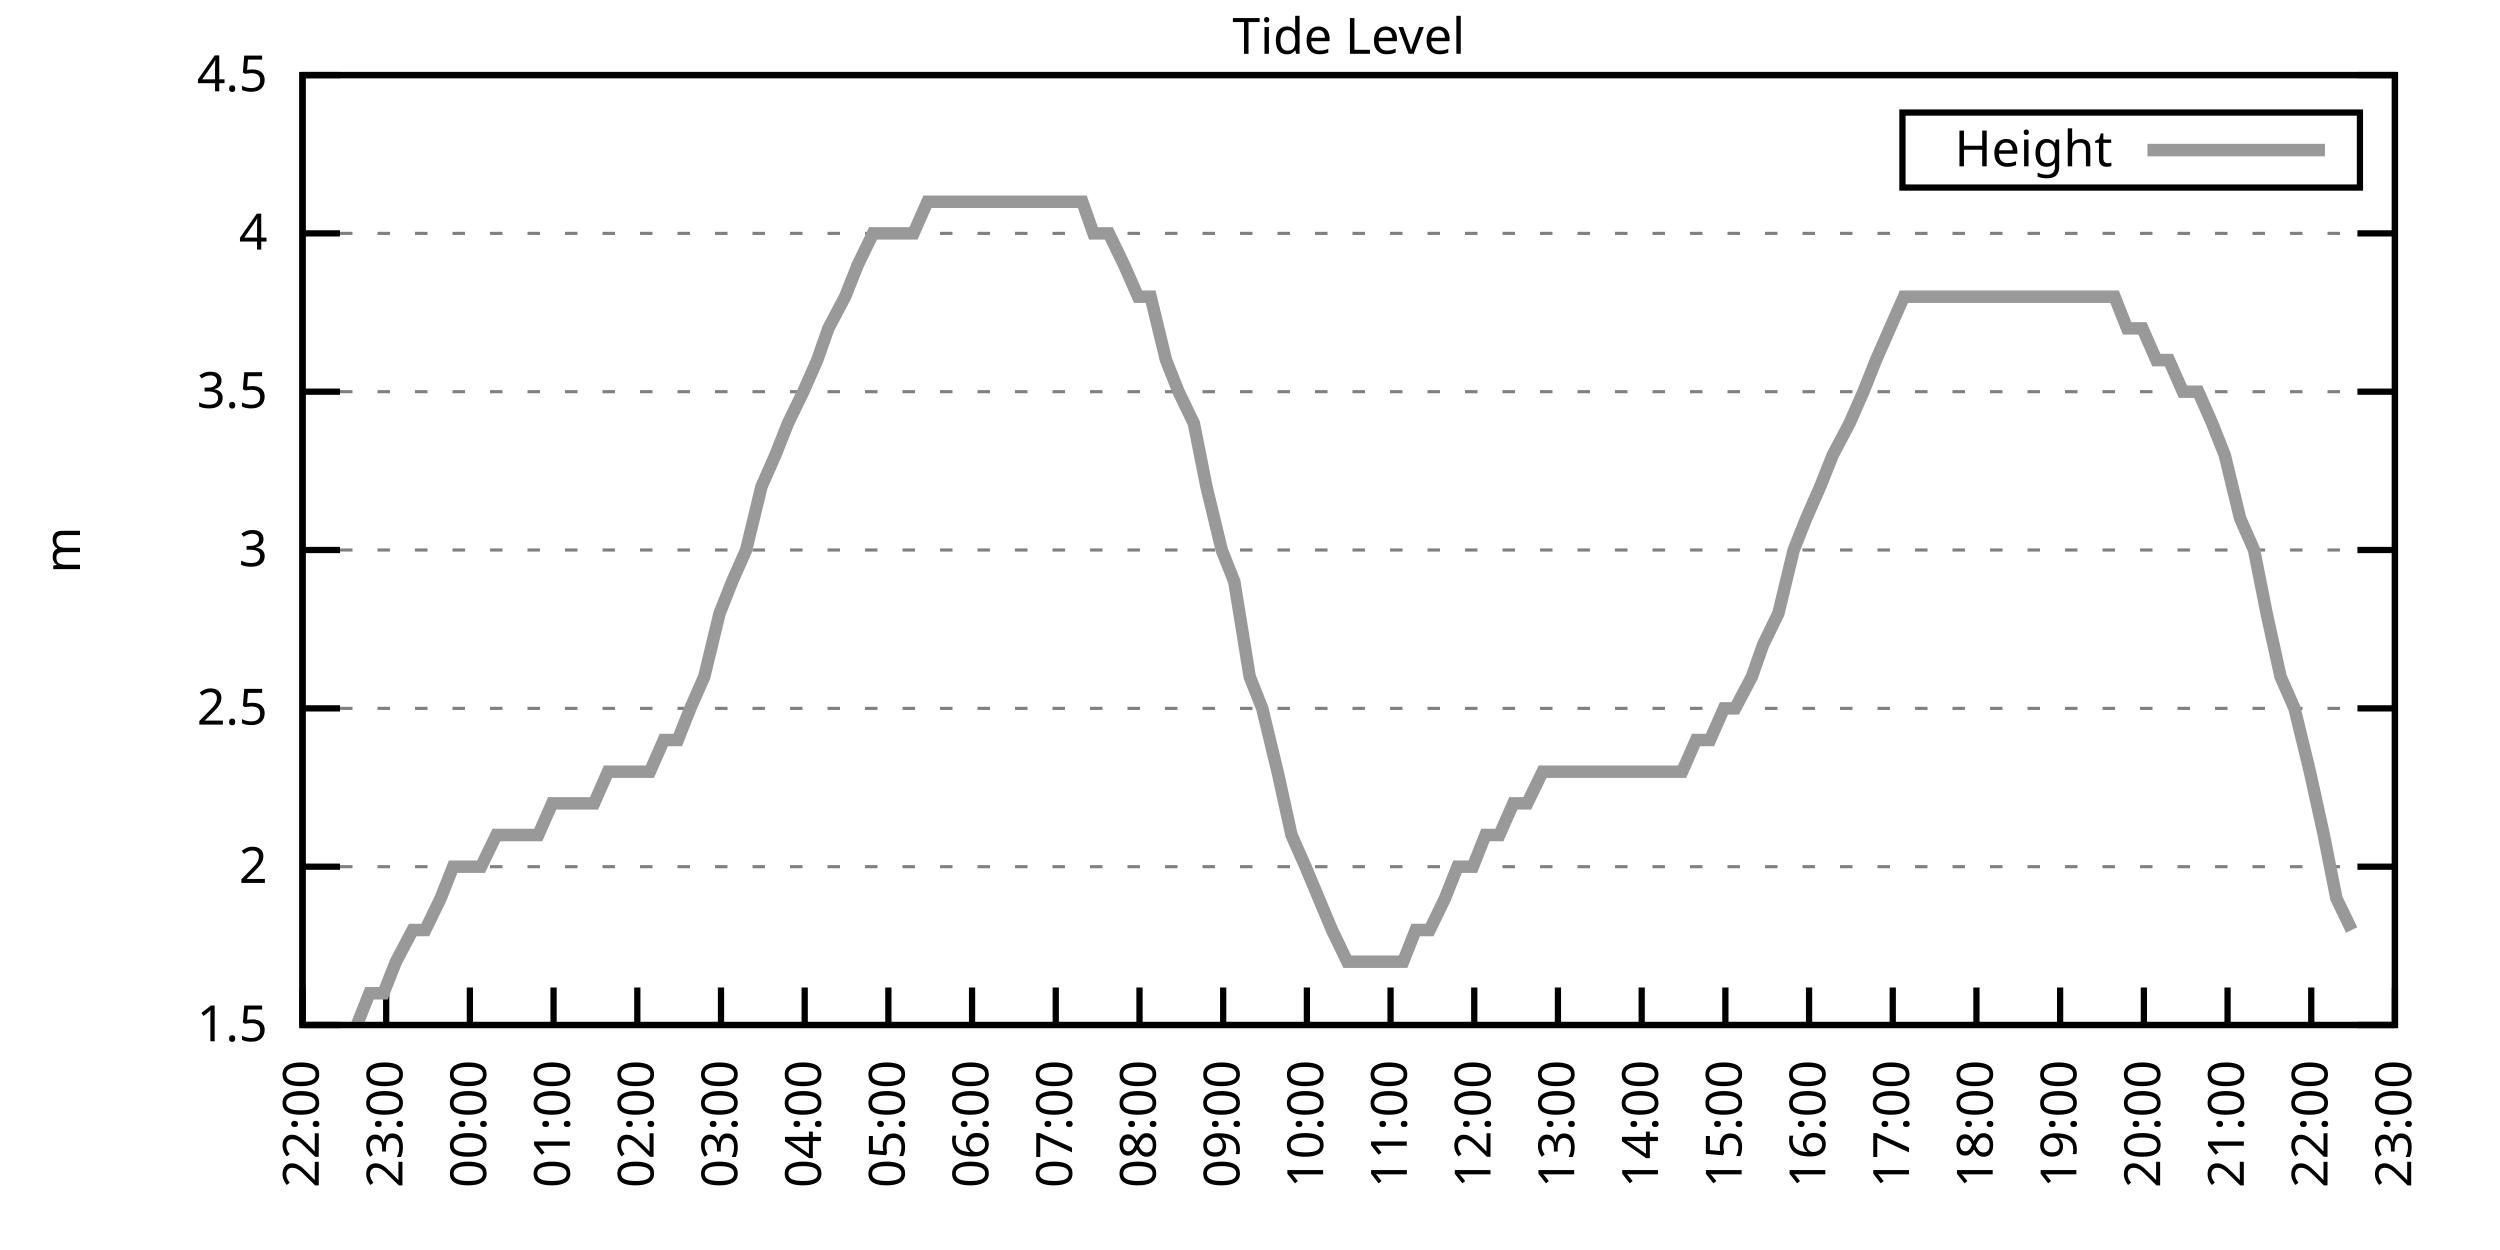
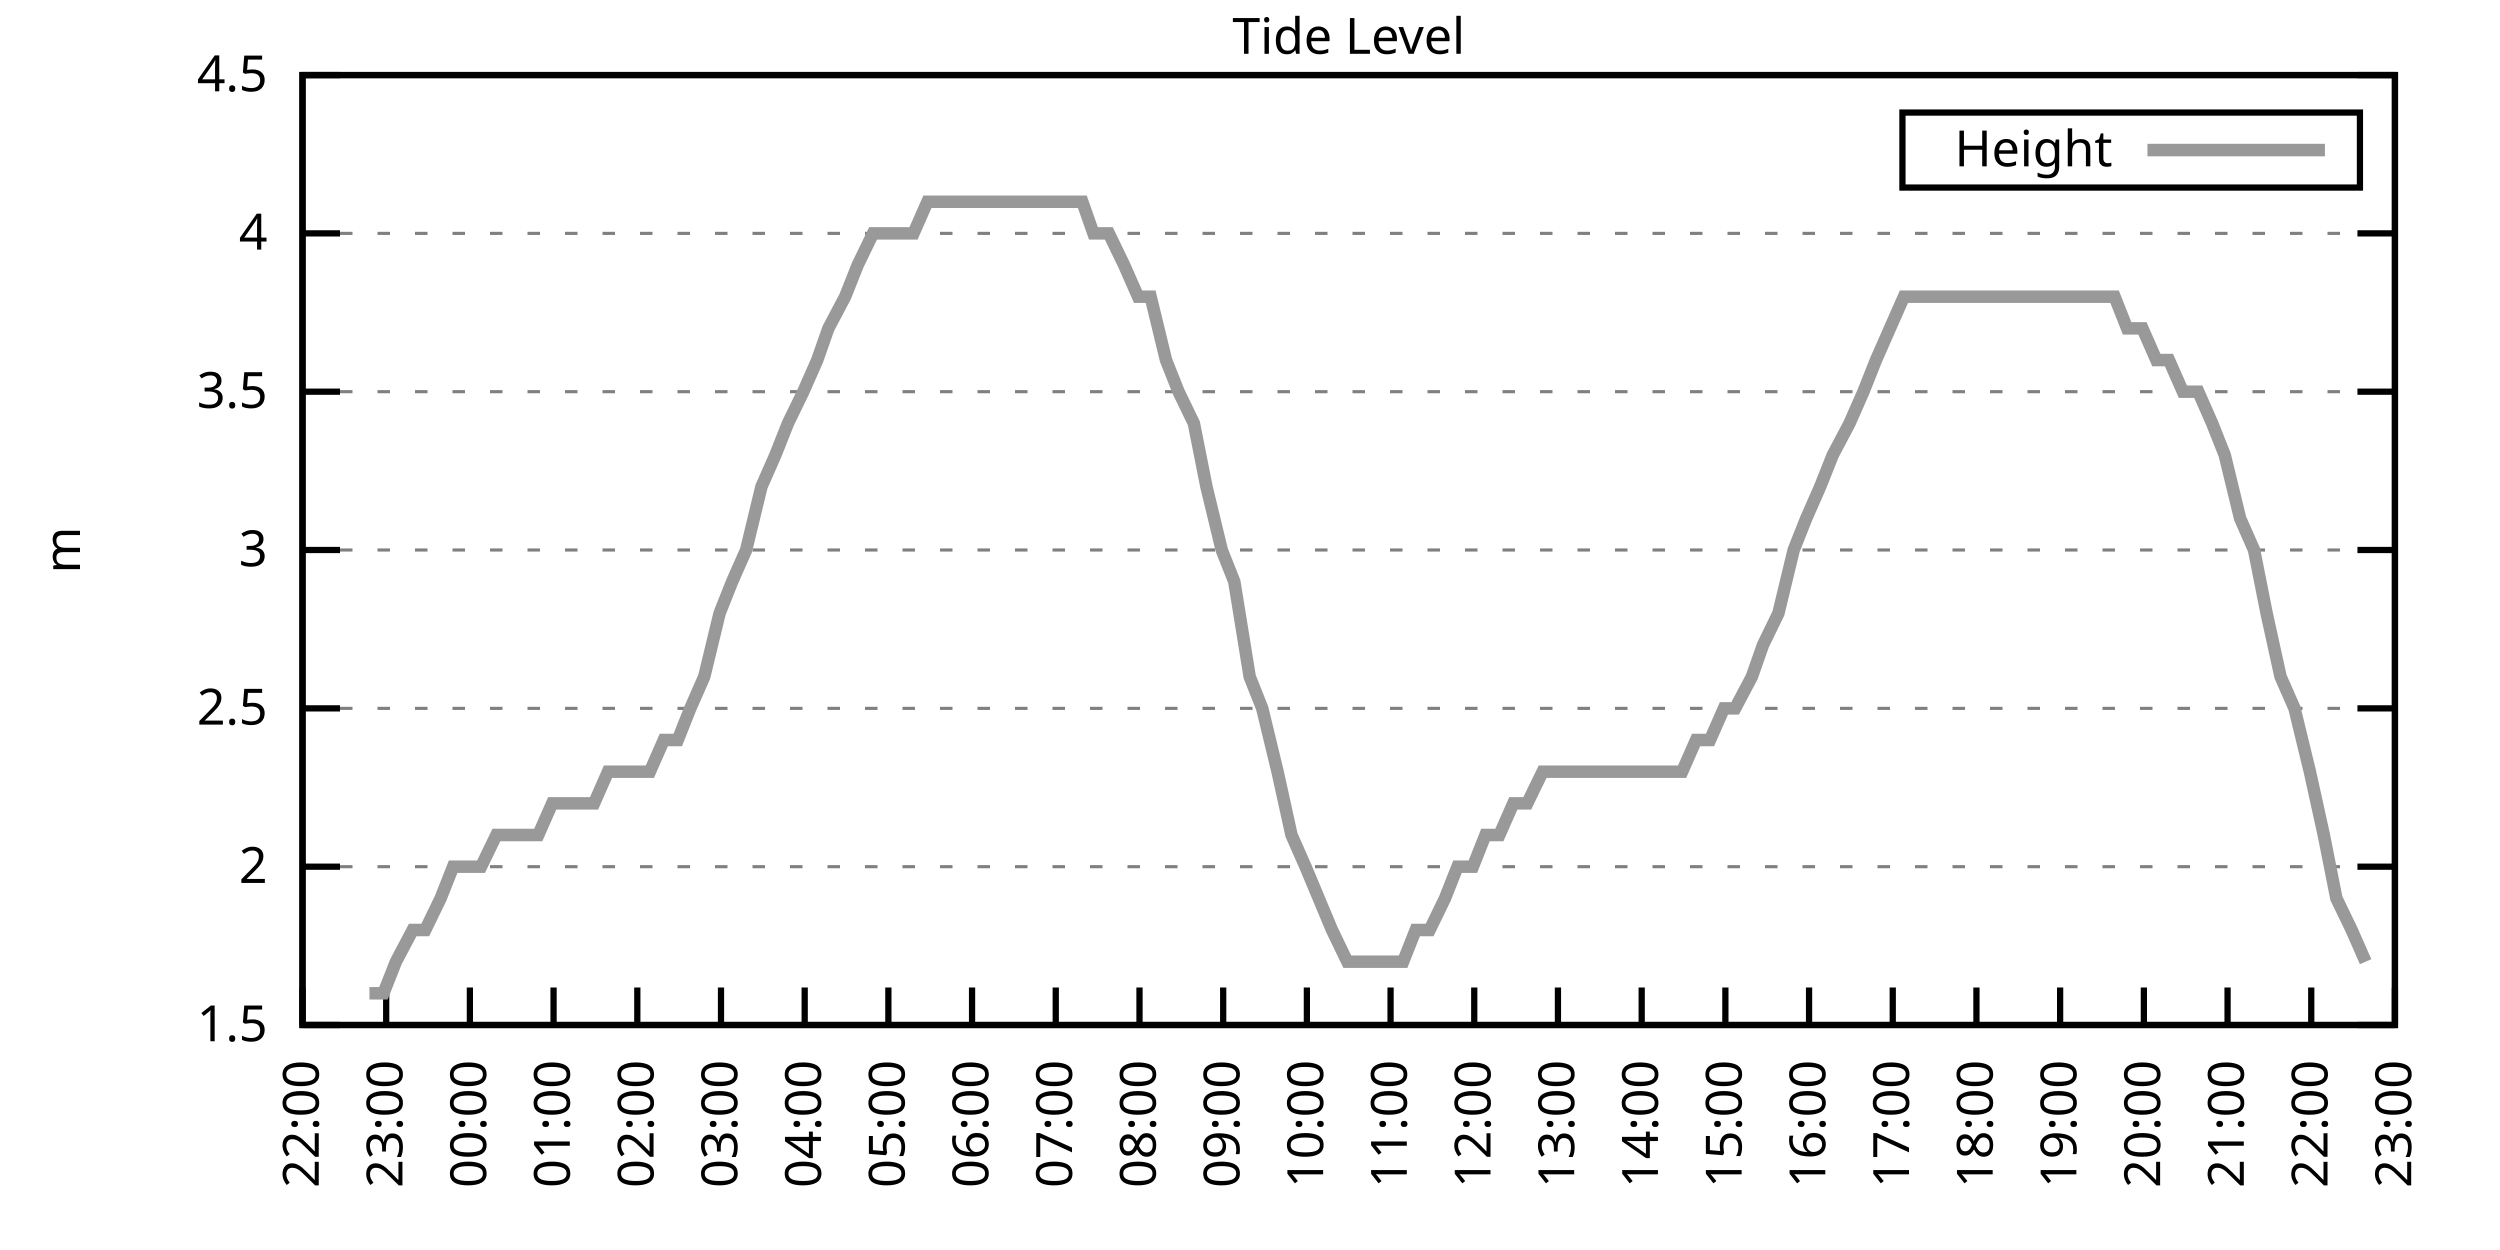
<svg xmlns="http://www.w3.org/2000/svg" xmlns:xlink="http://www.w3.org/1999/xlink" width="400" height="200" viewBox="0 0 400 200">
  <g id="gnuplot_canvas">
    <rect x="0" y="0" width="400" height="200" fill="none" />
    <defs>
      <circle id="gpDot" r="0.5" stroke-width="0.5" stroke="currentColor" />
      <path id="gpPt0" stroke-width="0.333" stroke="currentColor" d="M-1,0 h2 M0,-1 v2" />
      <path id="gpPt1" stroke-width="0.333" stroke="currentColor" d="M-1,-1 L1,1 M1,-1 L-1,1" />
      <path id="gpPt2" stroke-width="0.333" stroke="currentColor" d="M-1,0 L1,0 M0,-1 L0,1 M-1,-1 L1,1 M-1,1 L1,-1" />
      <rect id="gpPt3" stroke-width="0.333" stroke="currentColor" x="-1" y="-1" width="2" height="2" />
      <rect id="gpPt4" stroke-width="0.333" stroke="currentColor" fill="currentColor" x="-1" y="-1" width="2" height="2" />
      <circle id="gpPt5" stroke-width="0.333" stroke="currentColor" cx="0" cy="0" r="1" />
      <use xlink:href="#gpPt5" id="gpPt6" fill="currentColor" stroke="none" />
      <path id="gpPt7" stroke-width="0.333" stroke="currentColor" d="M0,-1.33 L-1.33,0.67 L1.33,0.67 z" />
      <use xlink:href="#gpPt7" id="gpPt8" fill="currentColor" stroke="none" />
      <use xlink:href="#gpPt7" id="gpPt9" stroke="currentColor" transform="rotate(180)" />
      <use xlink:href="#gpPt9" id="gpPt10" fill="currentColor" stroke="none" />
      <use xlink:href="#gpPt3" id="gpPt11" stroke="currentColor" transform="rotate(45)" />
      <use xlink:href="#gpPt11" id="gpPt12" fill="currentColor" stroke="none" />
      <path id="gpPt13" stroke-width="0.333" stroke="currentColor" d="M0,1.330 L1.265,0.411 L0.782,-1.067 L-0.782,-1.076 L-1.265,0.411 z" />
      <use xlink:href="#gpPt13" id="gpPt14" fill="currentColor" stroke="none" />
      <filter id="textbox" filterUnits="objectBoundingBox" x="0" y="0" height="1" width="1">
        <feFlood flood-color="white" flood-opacity="1" result="bgnd" />
        <feComposite in="SourceGraphic" in2="bgnd" operator="atop" />
      </filter>
      <filter id="greybox" filterUnits="objectBoundingBox" x="0" y="0" height="1" width="1">
        <feFlood flood-color="lightgrey" flood-opacity="1" result="grey" />
        <feComposite in="SourceGraphic" in2="grey" operator="atop" />
      </filter>
    </defs>
    <g fill="none" color="white" stroke="currentColor" stroke-width="1.00" stroke-linecap="butt" stroke-linejoin="miter">
</g>
    <g fill="none" color="black" stroke="currentColor" stroke-width="1.00" stroke-linecap="butt" stroke-linejoin="miter">
      <g stroke="none" shape-rendering="crispEdges">
        <polygon fill="rgb(255, 255, 255)" points="48.40,164.00 383.18,164.00 383.18,12.02 48.40,12.02 " />
      </g>
    </g>
    <g fill="none" color="black" stroke="currentColor" stroke-width="1.00" stroke-linecap="butt" stroke-linejoin="miter">
</g>
    <g fill="none" color="black" stroke="black" stroke-width="0.50" stroke-linecap="butt" stroke-linejoin="miter">
</g>
    <g fill="none" color="gray" stroke="currentColor" stroke-width="0.50" stroke-linecap="butt" stroke-linejoin="miter">
      <path stroke="gray" stroke-dasharray="2,4" class="gridline" d="M48.40,164.00 L383.19,164.00  " />
    </g>
    <g fill="none" color="gray" stroke="gray" stroke-width="1.00" stroke-linecap="butt" stroke-linejoin="miter">
</g>
    <g fill="none" color="black" stroke="currentColor" stroke-width="1.00" stroke-linecap="butt" stroke-linejoin="miter">
      <path stroke="black" d="M48.40,164.00 L54.40,164.00 M383.19,164.00 L377.19,164.00  " />
      <g transform="translate(42.80,166.60)" stroke="none" fill="black" font-family="Sans" font-size="8.00" text-anchor="end">
        <text>
          <tspan font-family="Sans"> 1.5</tspan>
        </text>
      </g>
    </g>
    <g fill="none" color="black" stroke="currentColor" stroke-width="1.00" stroke-linecap="butt" stroke-linejoin="miter">
</g>
    <g fill="none" color="black" stroke="black" stroke-width="0.50" stroke-linecap="butt" stroke-linejoin="miter">
</g>
    <g fill="none" color="gray" stroke="currentColor" stroke-width="0.50" stroke-linecap="butt" stroke-linejoin="miter">
      <path stroke="gray" stroke-dasharray="2,4" class="gridline" d="M48.40,138.67 L383.19,138.67  " />
    </g>
    <g fill="none" color="gray" stroke="gray" stroke-width="1.00" stroke-linecap="butt" stroke-linejoin="miter">
</g>
    <g fill="none" color="black" stroke="currentColor" stroke-width="1.00" stroke-linecap="butt" stroke-linejoin="miter">
      <path stroke="black" d="M48.40,138.67 L54.40,138.67 M383.19,138.67 L377.19,138.67  " />
      <g transform="translate(42.80,141.27)" stroke="none" fill="black" font-family="Sans" font-size="8.00" text-anchor="end">
        <text>
          <tspan font-family="Sans"> 2</tspan>
        </text>
      </g>
    </g>
    <g fill="none" color="black" stroke="currentColor" stroke-width="1.00" stroke-linecap="butt" stroke-linejoin="miter">
</g>
    <g fill="none" color="black" stroke="black" stroke-width="0.50" stroke-linecap="butt" stroke-linejoin="miter">
</g>
    <g fill="none" color="gray" stroke="currentColor" stroke-width="0.50" stroke-linecap="butt" stroke-linejoin="miter">
      <path stroke="gray" stroke-dasharray="2,4" class="gridline" d="M48.40,113.34 L383.19,113.34  " />
    </g>
    <g fill="none" color="gray" stroke="gray" stroke-width="1.00" stroke-linecap="butt" stroke-linejoin="miter">
</g>
    <g fill="none" color="black" stroke="currentColor" stroke-width="1.00" stroke-linecap="butt" stroke-linejoin="miter">
      <path stroke="black" d="M48.40,113.34 L54.40,113.34 M383.19,113.34 L377.19,113.34  " />
      <g transform="translate(42.80,115.94)" stroke="none" fill="black" font-family="Sans" font-size="8.00" text-anchor="end">
        <text>
          <tspan font-family="Sans"> 2.5</tspan>
        </text>
      </g>
    </g>
    <g fill="none" color="black" stroke="currentColor" stroke-width="1.00" stroke-linecap="butt" stroke-linejoin="miter">
</g>
    <g fill="none" color="black" stroke="black" stroke-width="0.50" stroke-linecap="butt" stroke-linejoin="miter">
</g>
    <g fill="none" color="gray" stroke="currentColor" stroke-width="0.50" stroke-linecap="butt" stroke-linejoin="miter">
      <path stroke="gray" stroke-dasharray="2,4" class="gridline" d="M48.40,88.00 L383.19,88.00  " />
    </g>
    <g fill="none" color="gray" stroke="gray" stroke-width="1.00" stroke-linecap="butt" stroke-linejoin="miter">
</g>
    <g fill="none" color="black" stroke="currentColor" stroke-width="1.00" stroke-linecap="butt" stroke-linejoin="miter">
      <path stroke="black" d="M48.40,88.00 L54.40,88.00 M383.19,88.00 L377.19,88.00  " />
      <g transform="translate(42.80,90.60)" stroke="none" fill="black" font-family="Sans" font-size="8.00" text-anchor="end">
        <text>
          <tspan font-family="Sans"> 3</tspan>
        </text>
      </g>
    </g>
    <g fill="none" color="black" stroke="currentColor" stroke-width="1.00" stroke-linecap="butt" stroke-linejoin="miter">
</g>
    <g fill="none" color="black" stroke="black" stroke-width="0.50" stroke-linecap="butt" stroke-linejoin="miter">
</g>
    <g fill="none" color="gray" stroke="currentColor" stroke-width="0.50" stroke-linecap="butt" stroke-linejoin="miter">
      <path stroke="gray" stroke-dasharray="2,4" class="gridline" d="M48.40,62.67 L383.19,62.67  " />
    </g>
    <g fill="none" color="gray" stroke="gray" stroke-width="1.00" stroke-linecap="butt" stroke-linejoin="miter">
</g>
    <g fill="none" color="black" stroke="currentColor" stroke-width="1.00" stroke-linecap="butt" stroke-linejoin="miter">
      <path stroke="black" d="M48.40,62.67 L54.40,62.67 M383.19,62.67 L377.19,62.67  " />
      <g transform="translate(42.80,65.27)" stroke="none" fill="black" font-family="Sans" font-size="8.00" text-anchor="end">
        <text>
          <tspan font-family="Sans"> 3.5</tspan>
        </text>
      </g>
    </g>
    <g fill="none" color="black" stroke="currentColor" stroke-width="1.00" stroke-linecap="butt" stroke-linejoin="miter">
</g>
    <g fill="none" color="black" stroke="black" stroke-width="0.50" stroke-linecap="butt" stroke-linejoin="miter">
</g>
    <g fill="none" color="gray" stroke="currentColor" stroke-width="0.50" stroke-linecap="butt" stroke-linejoin="miter">
      <path stroke="gray" stroke-dasharray="2,4" class="gridline" d="M48.40,37.34 L383.19,37.34  " />
    </g>
    <g fill="none" color="gray" stroke="gray" stroke-width="1.00" stroke-linecap="butt" stroke-linejoin="miter">
</g>
    <g fill="none" color="black" stroke="currentColor" stroke-width="1.00" stroke-linecap="butt" stroke-linejoin="miter">
      <path stroke="black" d="M48.40,37.34 L54.40,37.34 M383.19,37.34 L377.19,37.34  " />
      <g transform="translate(42.80,39.94)" stroke="none" fill="black" font-family="Sans" font-size="8.00" text-anchor="end">
        <text>
          <tspan font-family="Sans"> 4</tspan>
        </text>
      </g>
    </g>
    <g fill="none" color="black" stroke="currentColor" stroke-width="1.00" stroke-linecap="butt" stroke-linejoin="miter">
</g>
    <g fill="none" color="black" stroke="black" stroke-width="0.50" stroke-linecap="butt" stroke-linejoin="miter">
</g>
    <g fill="none" color="gray" stroke="currentColor" stroke-width="0.50" stroke-linecap="butt" stroke-linejoin="miter">
      <path stroke="gray" stroke-dasharray="2,4" class="gridline" d="M48.40,12.01 L383.19,12.01  " />
    </g>
    <g fill="none" color="gray" stroke="gray" stroke-width="1.00" stroke-linecap="butt" stroke-linejoin="miter">
</g>
    <g fill="none" color="black" stroke="currentColor" stroke-width="1.00" stroke-linecap="butt" stroke-linejoin="miter">
      <path stroke="black" d="M48.40,12.01 L54.40,12.01 M383.19,12.01 L377.19,12.01  " />
      <g transform="translate(42.80,14.61)" stroke="none" fill="black" font-family="Sans" font-size="8.00" text-anchor="end">
        <text>
          <tspan font-family="Sans"> 4.5</tspan>
        </text>
      </g>
    </g>
    <g fill="none" color="black" stroke="currentColor" stroke-width="1.00" stroke-linecap="butt" stroke-linejoin="miter">
      <path stroke="black" d="M48.40,164.00 L48.40,158.00  " />
      <g transform="translate(51.00,169.60) rotate(270.00)" stroke="none" fill="black" font-family="Sans" font-size="8.00" text-anchor="end">
        <text>
          <tspan font-family="Sans">22:00</tspan>
        </text>
      </g>
    </g>
    <g fill="none" color="black" stroke="currentColor" stroke-width="1.00" stroke-linecap="butt" stroke-linejoin="miter">
      <path stroke="black" d="M61.79,164.00 L61.79,158.00  " />
      <g transform="translate(64.39,169.60) rotate(270.00)" stroke="none" fill="black" font-family="Sans" font-size="8.00" text-anchor="end">
        <text>
          <tspan font-family="Sans">23:00</tspan>
        </text>
      </g>
    </g>
    <g fill="none" color="black" stroke="currentColor" stroke-width="1.00" stroke-linecap="butt" stroke-linejoin="miter">
      <path stroke="black" d="M75.18,164.00 L75.18,158.00  " />
      <g transform="translate(77.78,169.60) rotate(270.00)" stroke="none" fill="black" font-family="Sans" font-size="8.00" text-anchor="end">
        <text>
          <tspan font-family="Sans">00:00</tspan>
        </text>
      </g>
    </g>
    <g fill="none" color="black" stroke="currentColor" stroke-width="1.00" stroke-linecap="butt" stroke-linejoin="miter">
      <path stroke="black" d="M88.57,164.00 L88.57,158.00  " />
      <g transform="translate(91.17,169.60) rotate(270.00)" stroke="none" fill="black" font-family="Sans" font-size="8.00" text-anchor="end">
        <text>
          <tspan font-family="Sans">01:00</tspan>
        </text>
      </g>
    </g>
    <g fill="none" color="black" stroke="currentColor" stroke-width="1.00" stroke-linecap="butt" stroke-linejoin="miter">
      <path stroke="black" d="M101.97,164.00 L101.97,158.00  " />
      <g transform="translate(104.57,169.60) rotate(270.00)" stroke="none" fill="black" font-family="Sans" font-size="8.00" text-anchor="end">
        <text>
          <tspan font-family="Sans">02:00</tspan>
        </text>
      </g>
    </g>
    <g fill="none" color="black" stroke="currentColor" stroke-width="1.00" stroke-linecap="butt" stroke-linejoin="miter">
      <path stroke="black" d="M115.36,164.00 L115.36,158.00  " />
      <g transform="translate(117.96,169.60) rotate(270.00)" stroke="none" fill="black" font-family="Sans" font-size="8.00" text-anchor="end">
        <text>
          <tspan font-family="Sans">03:00</tspan>
        </text>
      </g>
    </g>
    <g fill="none" color="black" stroke="currentColor" stroke-width="1.00" stroke-linecap="butt" stroke-linejoin="miter">
      <path stroke="black" d="M128.75,164.00 L128.75,158.00  " />
      <g transform="translate(131.35,169.60) rotate(270.00)" stroke="none" fill="black" font-family="Sans" font-size="8.00" text-anchor="end">
        <text>
          <tspan font-family="Sans">04:00</tspan>
        </text>
      </g>
    </g>
    <g fill="none" color="black" stroke="currentColor" stroke-width="1.00" stroke-linecap="butt" stroke-linejoin="miter">
      <path stroke="black" d="M142.14,164.00 L142.14,158.00  " />
      <g transform="translate(144.74,169.60) rotate(270.00)" stroke="none" fill="black" font-family="Sans" font-size="8.00" text-anchor="end">
        <text>
          <tspan font-family="Sans">05:00</tspan>
        </text>
      </g>
    </g>
    <g fill="none" color="black" stroke="currentColor" stroke-width="1.00" stroke-linecap="butt" stroke-linejoin="miter">
      <path stroke="black" d="M155.53,164.00 L155.53,158.00  " />
      <g transform="translate(158.13,169.60) rotate(270.00)" stroke="none" fill="black" font-family="Sans" font-size="8.00" text-anchor="end">
        <text>
          <tspan font-family="Sans">06:00</tspan>
        </text>
      </g>
    </g>
    <g fill="none" color="black" stroke="currentColor" stroke-width="1.00" stroke-linecap="butt" stroke-linejoin="miter">
      <path stroke="black" d="M168.92,164.00 L168.92,158.00  " />
      <g transform="translate(171.52,169.60) rotate(270.00)" stroke="none" fill="black" font-family="Sans" font-size="8.00" text-anchor="end">
        <text>
          <tspan font-family="Sans">07:00</tspan>
        </text>
      </g>
    </g>
    <g fill="none" color="black" stroke="currentColor" stroke-width="1.00" stroke-linecap="butt" stroke-linejoin="miter">
      <path stroke="black" d="M182.32,164.00 L182.32,158.00  " />
      <g transform="translate(184.92,169.60) rotate(270.00)" stroke="none" fill="black" font-family="Sans" font-size="8.00" text-anchor="end">
        <text>
          <tspan font-family="Sans">08:00</tspan>
        </text>
      </g>
    </g>
    <g fill="none" color="black" stroke="currentColor" stroke-width="1.00" stroke-linecap="butt" stroke-linejoin="miter">
      <path stroke="black" d="M195.71,164.00 L195.71,158.00  " />
      <g transform="translate(198.31,169.60) rotate(270.00)" stroke="none" fill="black" font-family="Sans" font-size="8.00" text-anchor="end">
        <text>
          <tspan font-family="Sans">09:00</tspan>
        </text>
      </g>
    </g>
    <g fill="none" color="black" stroke="currentColor" stroke-width="1.00" stroke-linecap="butt" stroke-linejoin="miter">
      <path stroke="black" d="M209.10,164.00 L209.10,158.00  " />
      <g transform="translate(211.70,169.60) rotate(270.00)" stroke="none" fill="black" font-family="Sans" font-size="8.00" text-anchor="end">
        <text>
          <tspan font-family="Sans">10:00</tspan>
        </text>
      </g>
    </g>
    <g fill="none" color="black" stroke="currentColor" stroke-width="1.00" stroke-linecap="butt" stroke-linejoin="miter">
      <path stroke="black" d="M222.49,164.00 L222.49,158.00  " />
      <g transform="translate(225.09,169.60) rotate(270.00)" stroke="none" fill="black" font-family="Sans" font-size="8.00" text-anchor="end">
        <text>
          <tspan font-family="Sans">11:00</tspan>
        </text>
      </g>
    </g>
    <g fill="none" color="black" stroke="currentColor" stroke-width="1.00" stroke-linecap="butt" stroke-linejoin="miter">
      <path stroke="black" d="M235.88,164.00 L235.88,158.00  " />
      <g transform="translate(238.48,169.60) rotate(270.00)" stroke="none" fill="black" font-family="Sans" font-size="8.00" text-anchor="end">
        <text>
          <tspan font-family="Sans">12:00</tspan>
        </text>
      </g>
    </g>
    <g fill="none" color="black" stroke="currentColor" stroke-width="1.00" stroke-linecap="butt" stroke-linejoin="miter">
      <path stroke="black" d="M249.27,164.00 L249.27,158.00  " />
      <g transform="translate(251.87,169.60) rotate(270.00)" stroke="none" fill="black" font-family="Sans" font-size="8.00" text-anchor="end">
        <text>
          <tspan font-family="Sans">13:00</tspan>
        </text>
      </g>
    </g>
    <g fill="none" color="black" stroke="currentColor" stroke-width="1.00" stroke-linecap="butt" stroke-linejoin="miter">
      <path stroke="black" d="M262.67,164.00 L262.67,158.00  " />
      <g transform="translate(265.27,169.60) rotate(270.00)" stroke="none" fill="black" font-family="Sans" font-size="8.00" text-anchor="end">
        <text>
          <tspan font-family="Sans">14:00</tspan>
        </text>
      </g>
    </g>
    <g fill="none" color="black" stroke="currentColor" stroke-width="1.00" stroke-linecap="butt" stroke-linejoin="miter">
      <path stroke="black" d="M276.06,164.00 L276.06,158.00  " />
      <g transform="translate(278.66,169.60) rotate(270.00)" stroke="none" fill="black" font-family="Sans" font-size="8.00" text-anchor="end">
        <text>
          <tspan font-family="Sans">15:00</tspan>
        </text>
      </g>
    </g>
    <g fill="none" color="black" stroke="currentColor" stroke-width="1.00" stroke-linecap="butt" stroke-linejoin="miter">
      <path stroke="black" d="M289.45,164.00 L289.45,158.00  " />
      <g transform="translate(292.05,169.60) rotate(270.00)" stroke="none" fill="black" font-family="Sans" font-size="8.00" text-anchor="end">
        <text>
          <tspan font-family="Sans">16:00</tspan>
        </text>
      </g>
    </g>
    <g fill="none" color="black" stroke="currentColor" stroke-width="1.00" stroke-linecap="butt" stroke-linejoin="miter">
      <path stroke="black" d="M302.84,164.00 L302.84,158.00  " />
      <g transform="translate(305.44,169.60) rotate(270.00)" stroke="none" fill="black" font-family="Sans" font-size="8.00" text-anchor="end">
        <text>
          <tspan font-family="Sans">17:00</tspan>
        </text>
      </g>
    </g>
    <g fill="none" color="black" stroke="currentColor" stroke-width="1.00" stroke-linecap="butt" stroke-linejoin="miter">
      <path stroke="black" d="M316.23,164.00 L316.23,158.00  " />
      <g transform="translate(318.83,169.60) rotate(270.00)" stroke="none" fill="black" font-family="Sans" font-size="8.00" text-anchor="end">
        <text>
          <tspan font-family="Sans">18:00</tspan>
        </text>
      </g>
    </g>
    <g fill="none" color="black" stroke="currentColor" stroke-width="1.00" stroke-linecap="butt" stroke-linejoin="miter">
      <path stroke="black" d="M329.62,164.00 L329.62,158.00  " />
      <g transform="translate(332.22,169.60) rotate(270.00)" stroke="none" fill="black" font-family="Sans" font-size="8.00" text-anchor="end">
        <text>
          <tspan font-family="Sans">19:00</tspan>
        </text>
      </g>
    </g>
    <g fill="none" color="black" stroke="currentColor" stroke-width="1.00" stroke-linecap="butt" stroke-linejoin="miter">
      <path stroke="black" d="M343.02,164.00 L343.02,158.00  " />
      <g transform="translate(345.62,169.60) rotate(270.00)" stroke="none" fill="black" font-family="Sans" font-size="8.00" text-anchor="end">
        <text>
          <tspan font-family="Sans">20:00</tspan>
        </text>
      </g>
    </g>
    <g fill="none" color="black" stroke="currentColor" stroke-width="1.00" stroke-linecap="butt" stroke-linejoin="miter">
      <path stroke="black" d="M356.41,164.00 L356.41,158.00  " />
      <g transform="translate(359.01,169.60) rotate(270.00)" stroke="none" fill="black" font-family="Sans" font-size="8.00" text-anchor="end">
        <text>
          <tspan font-family="Sans">21:00</tspan>
        </text>
      </g>
    </g>
    <g fill="none" color="black" stroke="currentColor" stroke-width="1.00" stroke-linecap="butt" stroke-linejoin="miter">
      <path stroke="black" d="M369.80,164.00 L369.80,158.00  " />
      <g transform="translate(372.40,169.60) rotate(270.00)" stroke="none" fill="black" font-family="Sans" font-size="8.00" text-anchor="end">
        <text>
          <tspan font-family="Sans">22:00</tspan>
        </text>
      </g>
    </g>
    <g fill="none" color="black" stroke="currentColor" stroke-width="1.00" stroke-linecap="butt" stroke-linejoin="miter">
      <path stroke="black" d="M383.19,164.00 L383.19,158.00  " />
      <g transform="translate(385.79,169.60) rotate(270.00)" stroke="none" fill="black" font-family="Sans" font-size="8.00" text-anchor="end">
        <text>
          <tspan font-family="Sans">23:00</tspan>
        </text>
      </g>
    </g>
    <g fill="none" color="black" stroke="currentColor" stroke-width="1.00" stroke-linecap="butt" stroke-linejoin="miter">
</g>
    <g fill="none" color="black" stroke="currentColor" stroke-width="1.00" stroke-linecap="butt" stroke-linejoin="miter">
      <path stroke="black" d="M48.40,12.01 L48.40,164.00 L383.19,164.00 L383.19,12.01 L48.40,12.01 Z  " />
    </g>
    <g fill="none" color="black" stroke="currentColor" stroke-width="1.00" stroke-linecap="butt" stroke-linejoin="miter">
</g>
    <g fill="none" color="black" stroke="currentColor" stroke-width="1.00" stroke-linecap="butt" stroke-linejoin="miter">
      <path stroke="black" d="M304.39,30.01 L304.39,18.01 L377.59,18.01 L377.59,30.01 L304.39,30.01 Z  " />
    </g>
    <g id="Tide_level_plot_1">
      <g fill="none" color="white" stroke="black" stroke-width="2.00" stroke-linecap="butt" stroke-linejoin="miter">
</g>
      <g fill="none" color="black" stroke="currentColor" stroke-width="2.00" stroke-linecap="butt" stroke-linejoin="miter">
        <g transform="translate(337.99,26.61)" stroke="none" fill="black" font-family="Sans" font-size="8.00" text-anchor="end">
          <text>
            <tspan font-family="Sans">Height</tspan>
          </text>
        </g>
      </g>
      <g fill="none" color="black" stroke="currentColor" stroke-width="2.00" stroke-linecap="butt" stroke-linejoin="miter">
-         <path stroke="rgb(153, 153, 153)" d="M343.59,24.01 L371.99,24.01 M57.10,164.00 L59.11,158.93 L61.35,158.93 L63.35,153.87 L66.03,148.80 L68.04,148.80   L70.50,143.73 L72.50,138.67 L74.96,138.67 L76.97,138.67 L79.42,133.60 L81.21,133.60 L83.66,133.60 L86.12,133.60   L88.35,128.54 L89.91,128.54 L92.59,128.54 L95.05,128.54 L97.28,123.47 L99.51,123.47 L101.74,123.47 L103.98,123.47   L106.21,118.40 L108.44,118.40 L110.45,113.34 L112.68,108.27 L115.13,98.14 L117.14,93.07 L119.38,88.00 L121.83,77.87   L124.06,72.81 L126.07,67.74 L128.53,62.67 L130.76,57.61 L132.54,52.54 L135.22,47.47 L137.23,42.41 L139.69,37.34   L141.69,37.34 L144.15,37.34 L146.16,37.34 L148.39,32.28 L150.85,32.28 L153.08,32.28 L155.31,32.28 L157.54,32.28   L159.33,32.28 L162.01,32.28 L164.01,32.28 L166.02,32.28 L168.70,32.28 L170.71,32.28 L173.17,32.28 L174.95,37.34   L177.41,37.34 L179.86,42.41 L182.09,47.47 L184.10,47.47 L186.56,57.61 L188.57,62.67 L191.02,67.74 L193.03,77.87   L195.48,88.00 L197.49,93.07 L199.95,108.27 L201.96,113.34 L204.41,123.47 L206.64,133.60 L208.88,138.67 L213.12,148.80   L215.57,153.87 L217.80,153.87 L219.81,153.87 L222.04,153.87 L224.50,153.87 L226.51,148.80 L228.74,148.80 L231.20,143.73   L233.20,138.67 L235.66,138.67 L237.67,133.60 L239.90,133.60 L242.13,128.54 L244.36,128.54 L246.82,123.47 L248.83,123.47   L251.28,123.47 L253.51,123.47 L255.52,123.47 L257.98,123.47 L259.76,123.47 L262.44,123.47 L264.45,123.47 L266.91,123.47   L269.14,123.47 L271.37,118.40 L273.60,118.40 L275.83,113.34 L277.62,113.34 L280.30,108.27 L282.08,103.20 L284.54,98.14   L286.99,88.00 L289.00,82.94 L291.23,77.87 L293.24,72.81 L295.92,67.74 L298.15,62.67 L300.16,57.61 L302.39,52.54   L304.63,47.47 L307.08,47.47 L309.09,47.47 L311.54,47.47 L313.33,47.47 L316.01,47.47 L318.02,47.47 L320.47,47.47   L322.26,47.47 L324.94,47.47 L326.72,47.47 L329.18,47.47 L331.63,47.47 L333.64,47.47 L335.87,47.47 L338.33,47.47   L340.34,52.54 L342.79,52.54 L345.02,57.61 L347.03,57.61 L349.26,62.67 L351.72,62.67 L353.95,67.74 L355.96,72.81   L358.42,82.94 L360.65,88.00 L362.66,98.14 L364.89,108.27 L367.12,113.34 L369.58,123.47 L371.81,133.60 L373.82,143.73   L376.27,148.80  " />
+         <path stroke="rgb(153, 153, 153)" d="M343.59,24.01 L371.99,24.01 M59.11,158.93 L61.35,158.93 L63.35,153.87 L66.03,148.80 L68.04,148.80 L70.50,143.73   L72.50,138.67 L74.96,138.67 L76.97,138.67 L79.42,133.60 L81.21,133.60 L83.66,133.60 L86.12,133.60 L88.35,128.54   L89.91,128.54 L92.59,128.54 L95.05,128.54 L97.28,123.47 L99.51,123.47 L101.74,123.47 L103.98,123.47 L106.21,118.40   L108.44,118.40 L110.45,113.34 L112.68,108.27 L115.13,98.14 L117.14,93.07 L119.38,88.00 L121.83,77.87 L124.06,72.81   L126.07,67.74 L128.53,62.67 L130.76,57.61 L132.54,52.54 L135.22,47.47 L137.23,42.41 L139.69,37.34 L141.69,37.34   L144.15,37.34 L146.16,37.34 L148.39,32.28 L150.85,32.28 L153.08,32.28 L155.31,32.28 L157.54,32.28 L159.33,32.28   L162.01,32.28 L164.01,32.28 L166.02,32.28 L168.70,32.28 L170.71,32.28 L173.17,32.28 L174.95,37.34 L177.41,37.34   L179.86,42.41 L182.09,47.47 L184.10,47.47 L186.56,57.61 L188.57,62.67 L191.02,67.74 L193.03,77.87 L195.48,88.00   L197.49,93.07 L199.95,108.27 L201.96,113.34 L204.41,123.47 L206.64,133.60 L208.88,138.67 L213.12,148.80 L215.57,153.87   L217.80,153.87 L219.81,153.87 L222.04,153.87 L224.50,153.87 L226.51,148.80 L228.74,148.80 L231.20,143.73 L233.20,138.67   L235.66,138.67 L237.67,133.60 L239.90,133.60 L242.13,128.54 L244.36,128.54 L246.82,123.47 L248.83,123.47 L251.28,123.47   L253.51,123.47 L255.52,123.47 L257.98,123.47 L259.76,123.47 L262.44,123.47 L264.45,123.47 L266.91,123.47 L269.14,123.47   L271.37,118.40 L273.60,118.40 L275.83,113.34 L277.62,113.34 L280.30,108.27 L282.08,103.20 L284.54,98.14 L286.99,88.00   L289.00,82.94 L291.23,77.87 L293.24,72.81 L295.92,67.74 L298.15,62.67 L300.16,57.61 L302.39,52.54 L304.63,47.47   L307.08,47.47 L309.09,47.47 L311.54,47.47 L313.33,47.47 L316.01,47.47 L318.02,47.47 L320.47,47.47 L322.26,47.47   L324.94,47.47 L326.72,47.47 L329.18,47.47 L331.63,47.47 L333.64,47.47 L335.87,47.47 L338.33,47.47 L340.34,52.54   L342.79,52.54 L345.02,57.61 L347.03,57.61 L349.26,62.67 L351.72,62.67 L353.95,67.74 L355.96,72.81 L358.42,82.94   L360.65,88.00 L362.66,98.14 L364.89,108.27 L367.12,113.34 L369.58,123.47 L371.81,133.60 L373.82,143.73 L376.27,148.80   L378.50,153.87  " />
      </g>
    </g>
    <g fill="none" color="black" stroke="currentColor" stroke-width="2.00" stroke-linecap="butt" stroke-linejoin="miter">
</g>
    <g fill="none" color="black" stroke="black" stroke-width="1.00" stroke-linecap="butt" stroke-linejoin="miter">
</g>
    <g fill="none" color="black" stroke="currentColor" stroke-width="1.00" stroke-linecap="butt" stroke-linejoin="miter">
      <path stroke="black" d="M48.40,12.01 L48.40,164.00 L383.19,164.00 L383.19,12.01 L48.40,12.01 Z  " />
      <g transform="translate(12.80,88.01) rotate(270.00)" stroke="none" fill="black" font-family="Sans" font-size="8.00" text-anchor="middle">
        <text>
          <tspan font-family="Sans">m</tspan>
        </text>
      </g>
    </g>
    <g fill="none" color="black" stroke="currentColor" stroke-width="1.00" stroke-linecap="butt" stroke-linejoin="miter">
</g>
    <g fill="none" color="black" stroke="currentColor" stroke-width="1.00" stroke-linecap="butt" stroke-linejoin="miter">
      <g transform="translate(215.79,8.61)" stroke="none" fill="black" font-family="Sans" font-size="8.00" text-anchor="middle">
        <text>
          <tspan font-family="Sans">Tide Level</tspan>
        </text>
      </g>
    </g>
    <g fill="none" color="black" stroke="currentColor" stroke-width="1.00" stroke-linecap="butt" stroke-linejoin="miter">
</g>
  </g>
</svg>
